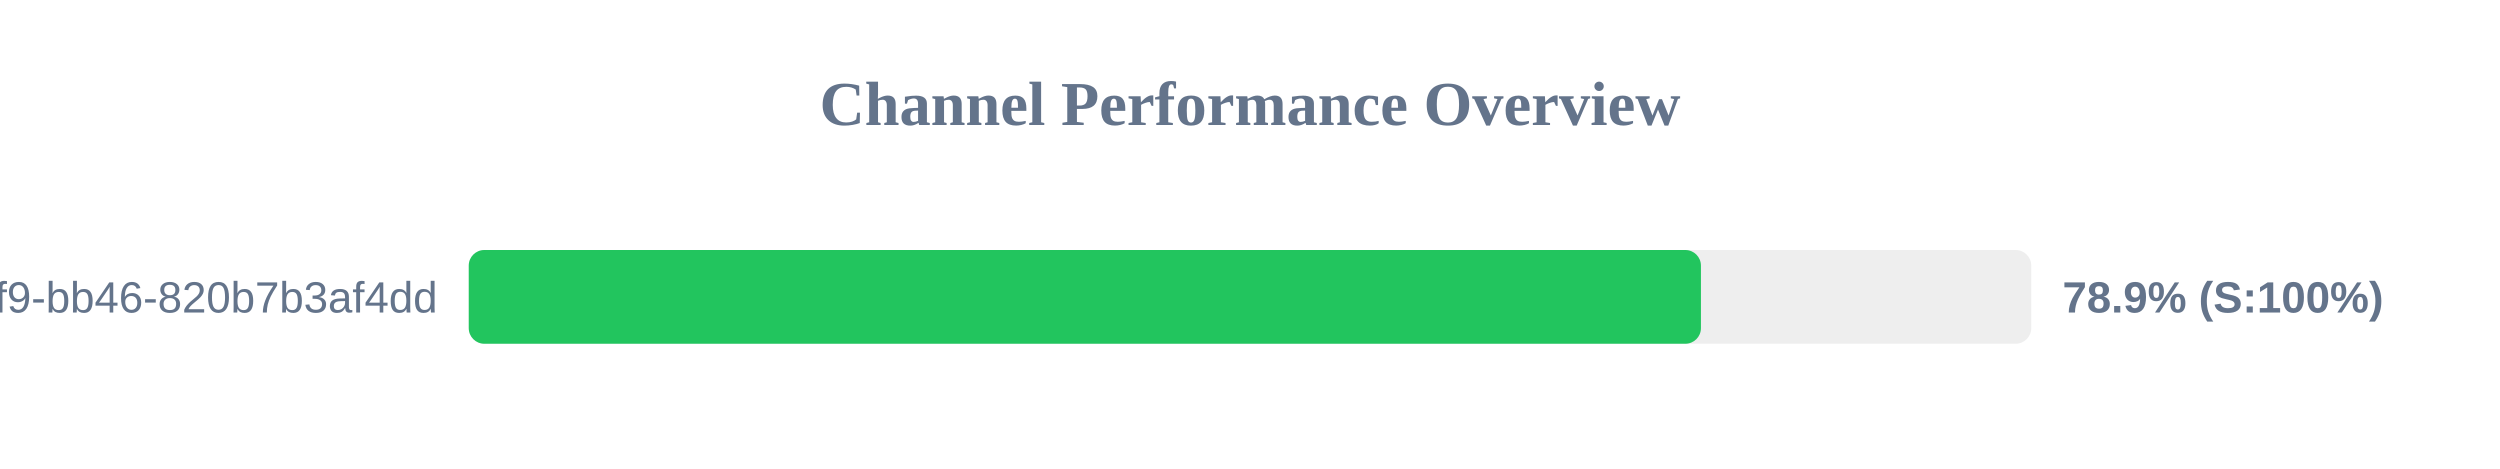
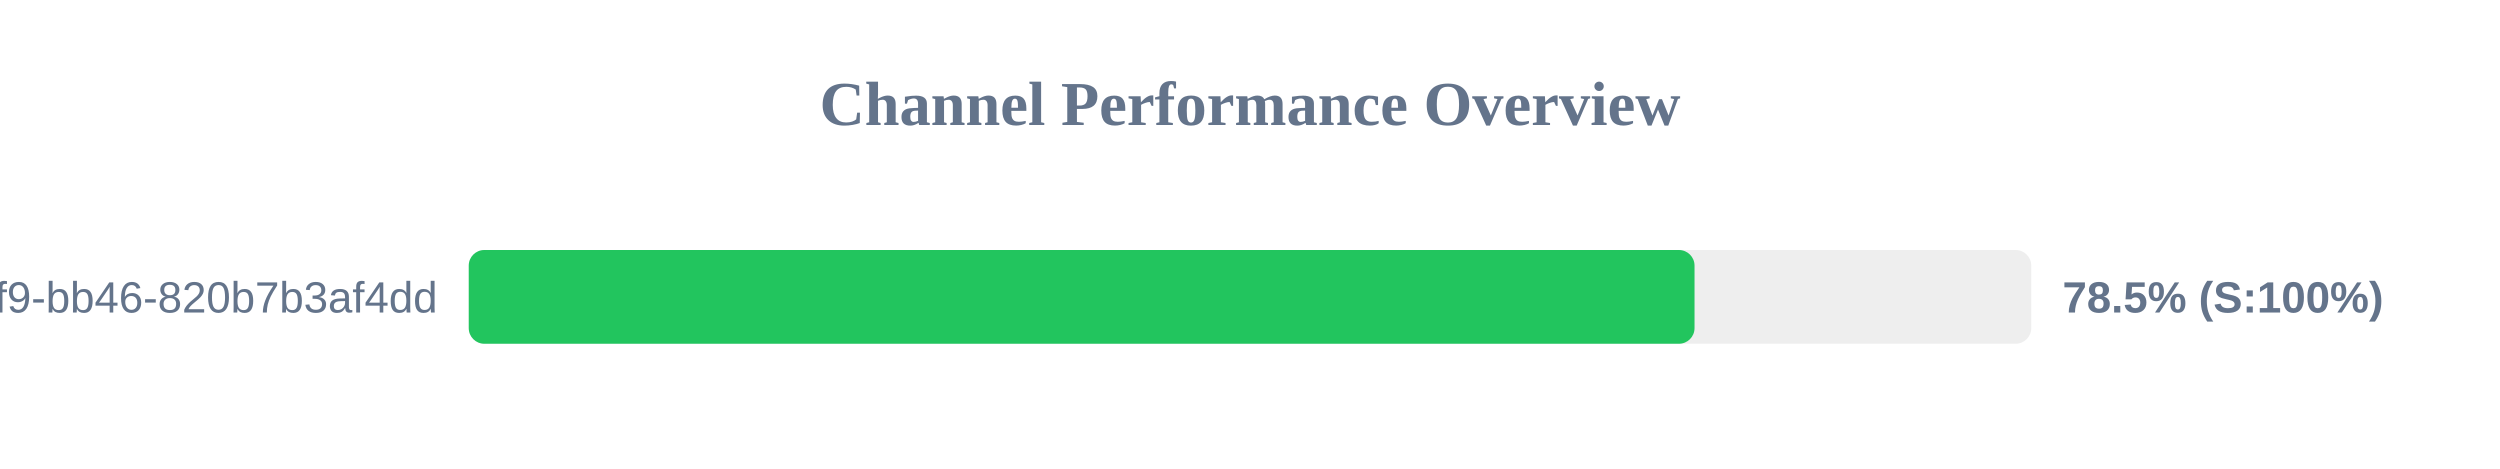
<svg xmlns="http://www.w3.org/2000/svg" width="800" height="150" version="1.1">
  <style>
        .row { font: 14px Arial; fill: #64748b; }
        .score { font: bold 14px Arial; fill: #64748b; }
    </style>
  <text x="400" y="40" text-anchor="middle" font-size="20px" font-weight="bold" fill="#64748b">Channel Performance Overview</text>
  <rect x="150" y="80" width="500" height="30" fill="#eee" rx="5" />
-   <rect x="150" y="80" width="394.3" height="30" fill="#22c55e" rx="5" />
+   <rect x="150" y="80" width="392.25" height="30" fill="#22c55e" rx="5" />
  <text x="140" y="100" text-anchor="end" class="row">?uuid=80b2ac81-ba69-41f9-bb46-820b7b3af4dd</text>
-   <text x="660" y="100" text-anchor="start" class="score">78.9% (S:100%)</text>
+   <text x="660" y="100" text-anchor="start" class="score">78.5% (S:100%)</text>
</svg>
